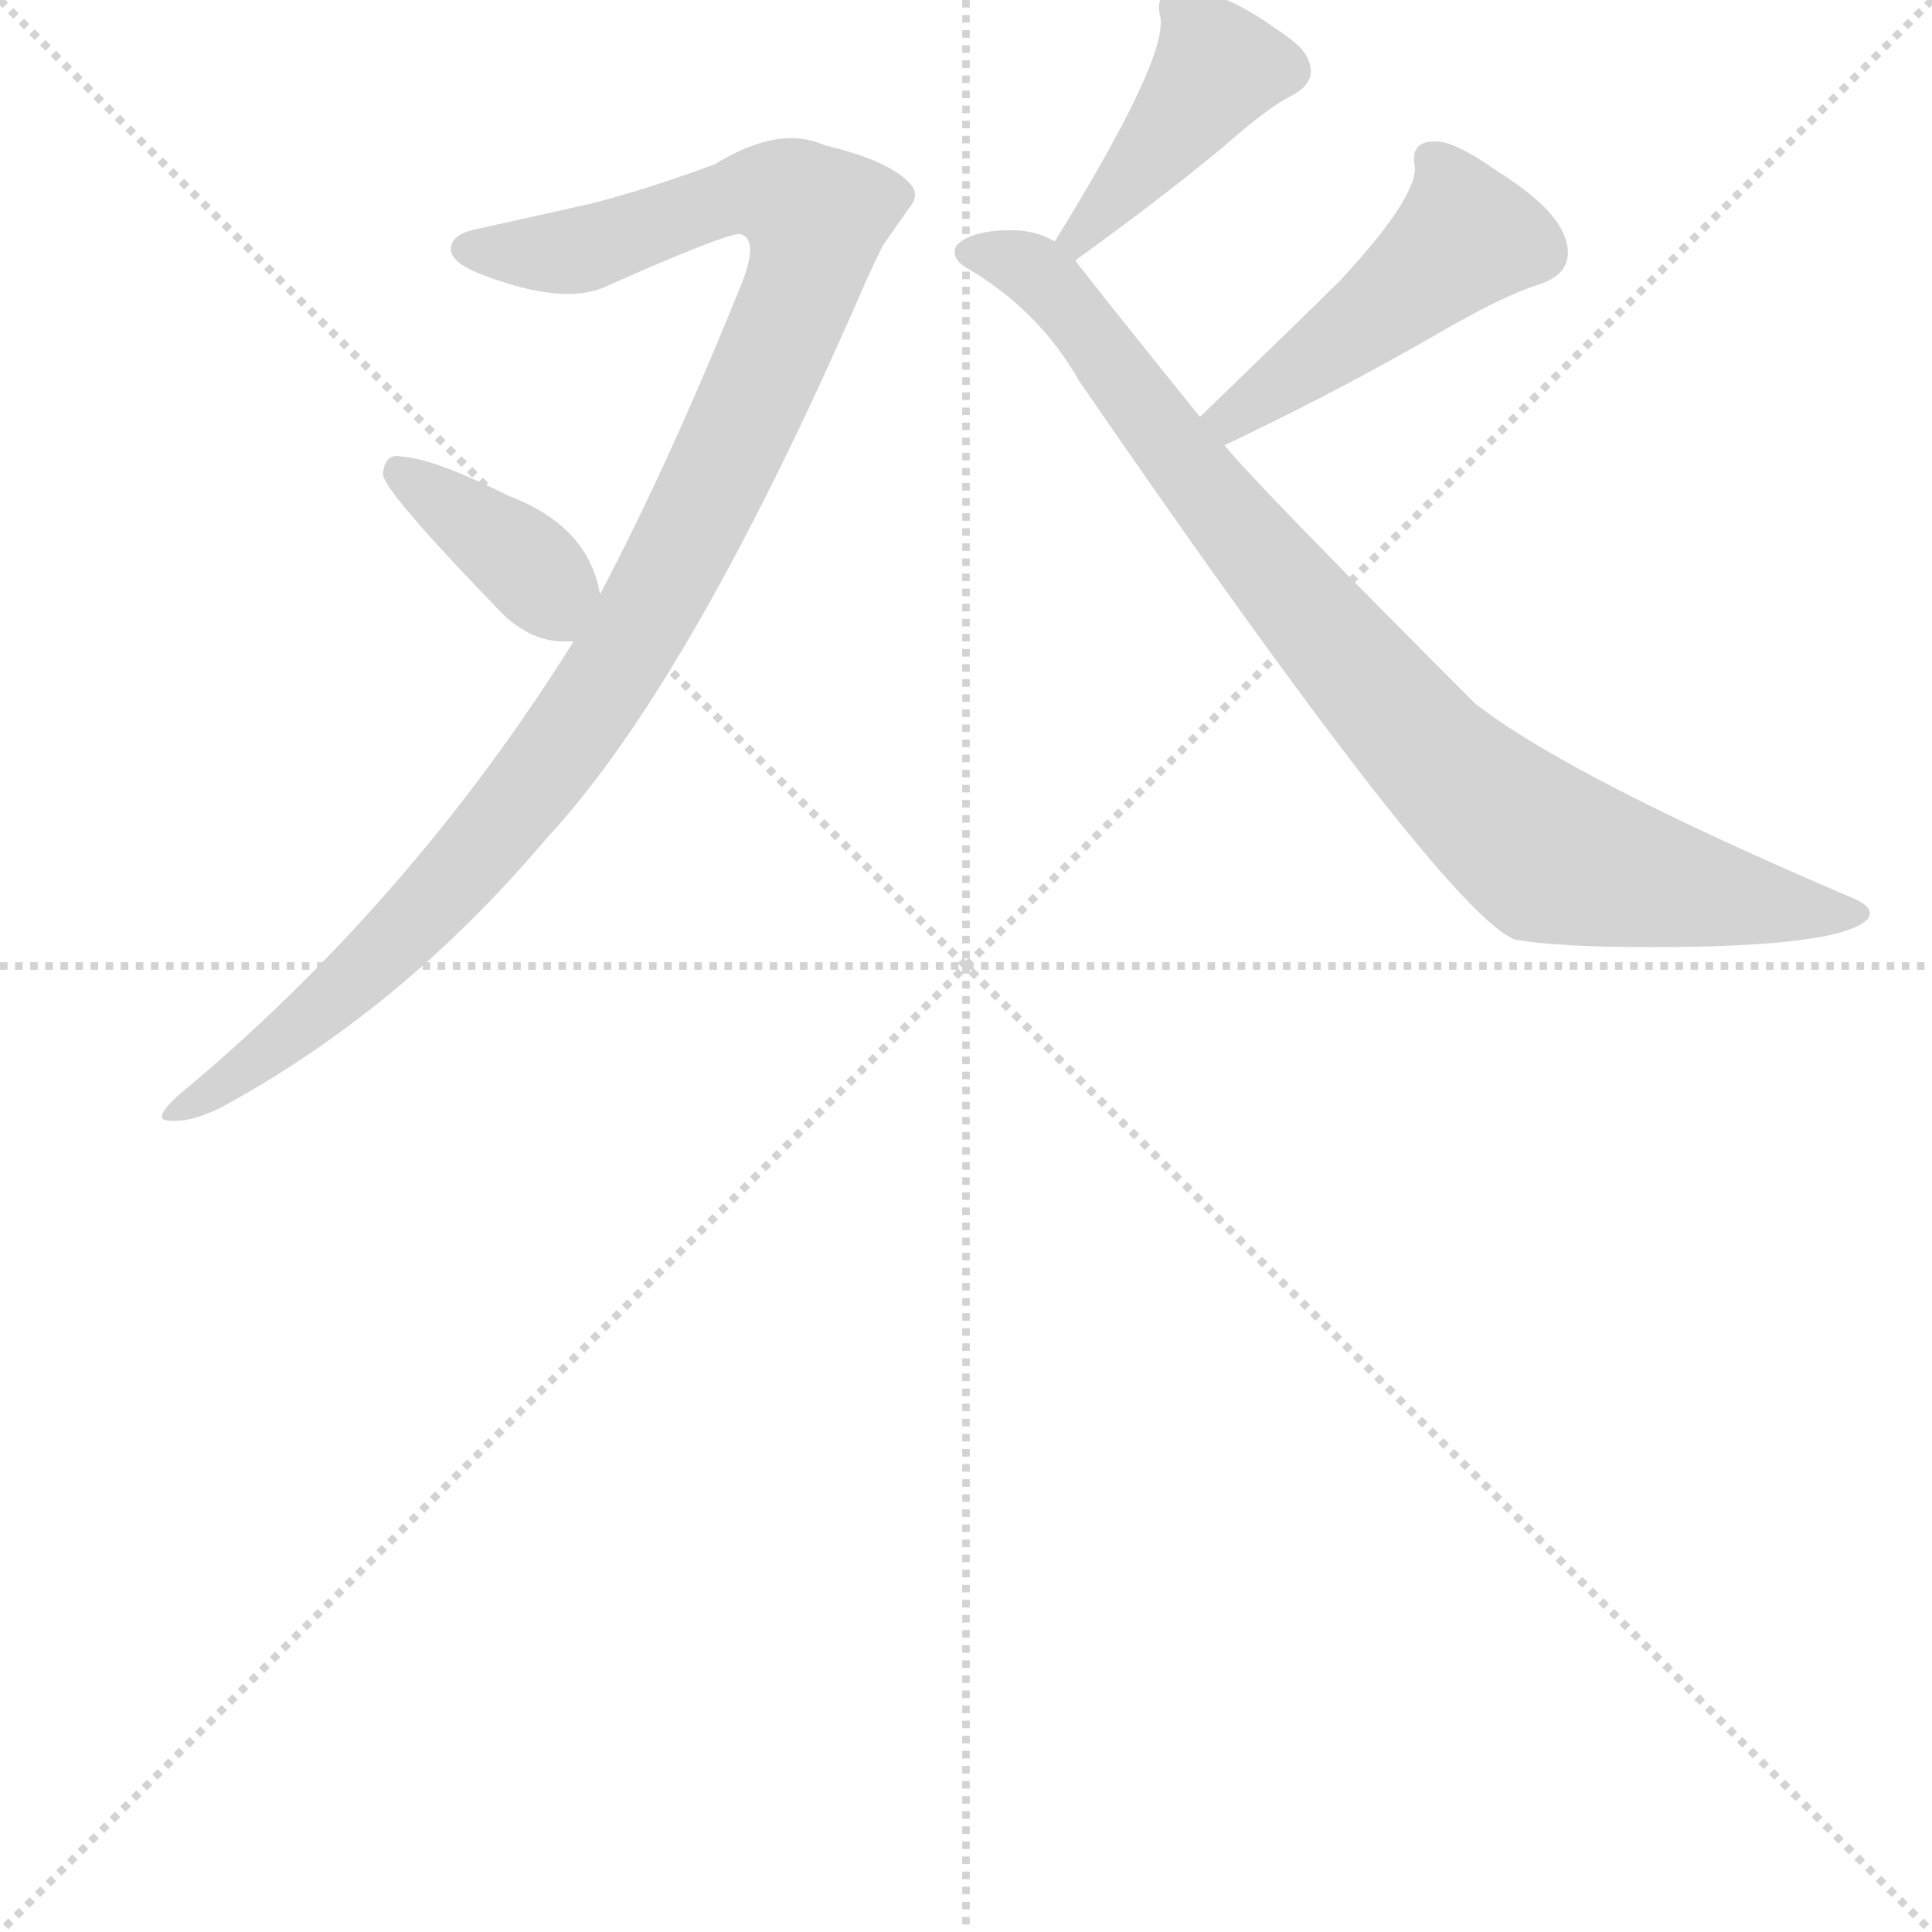
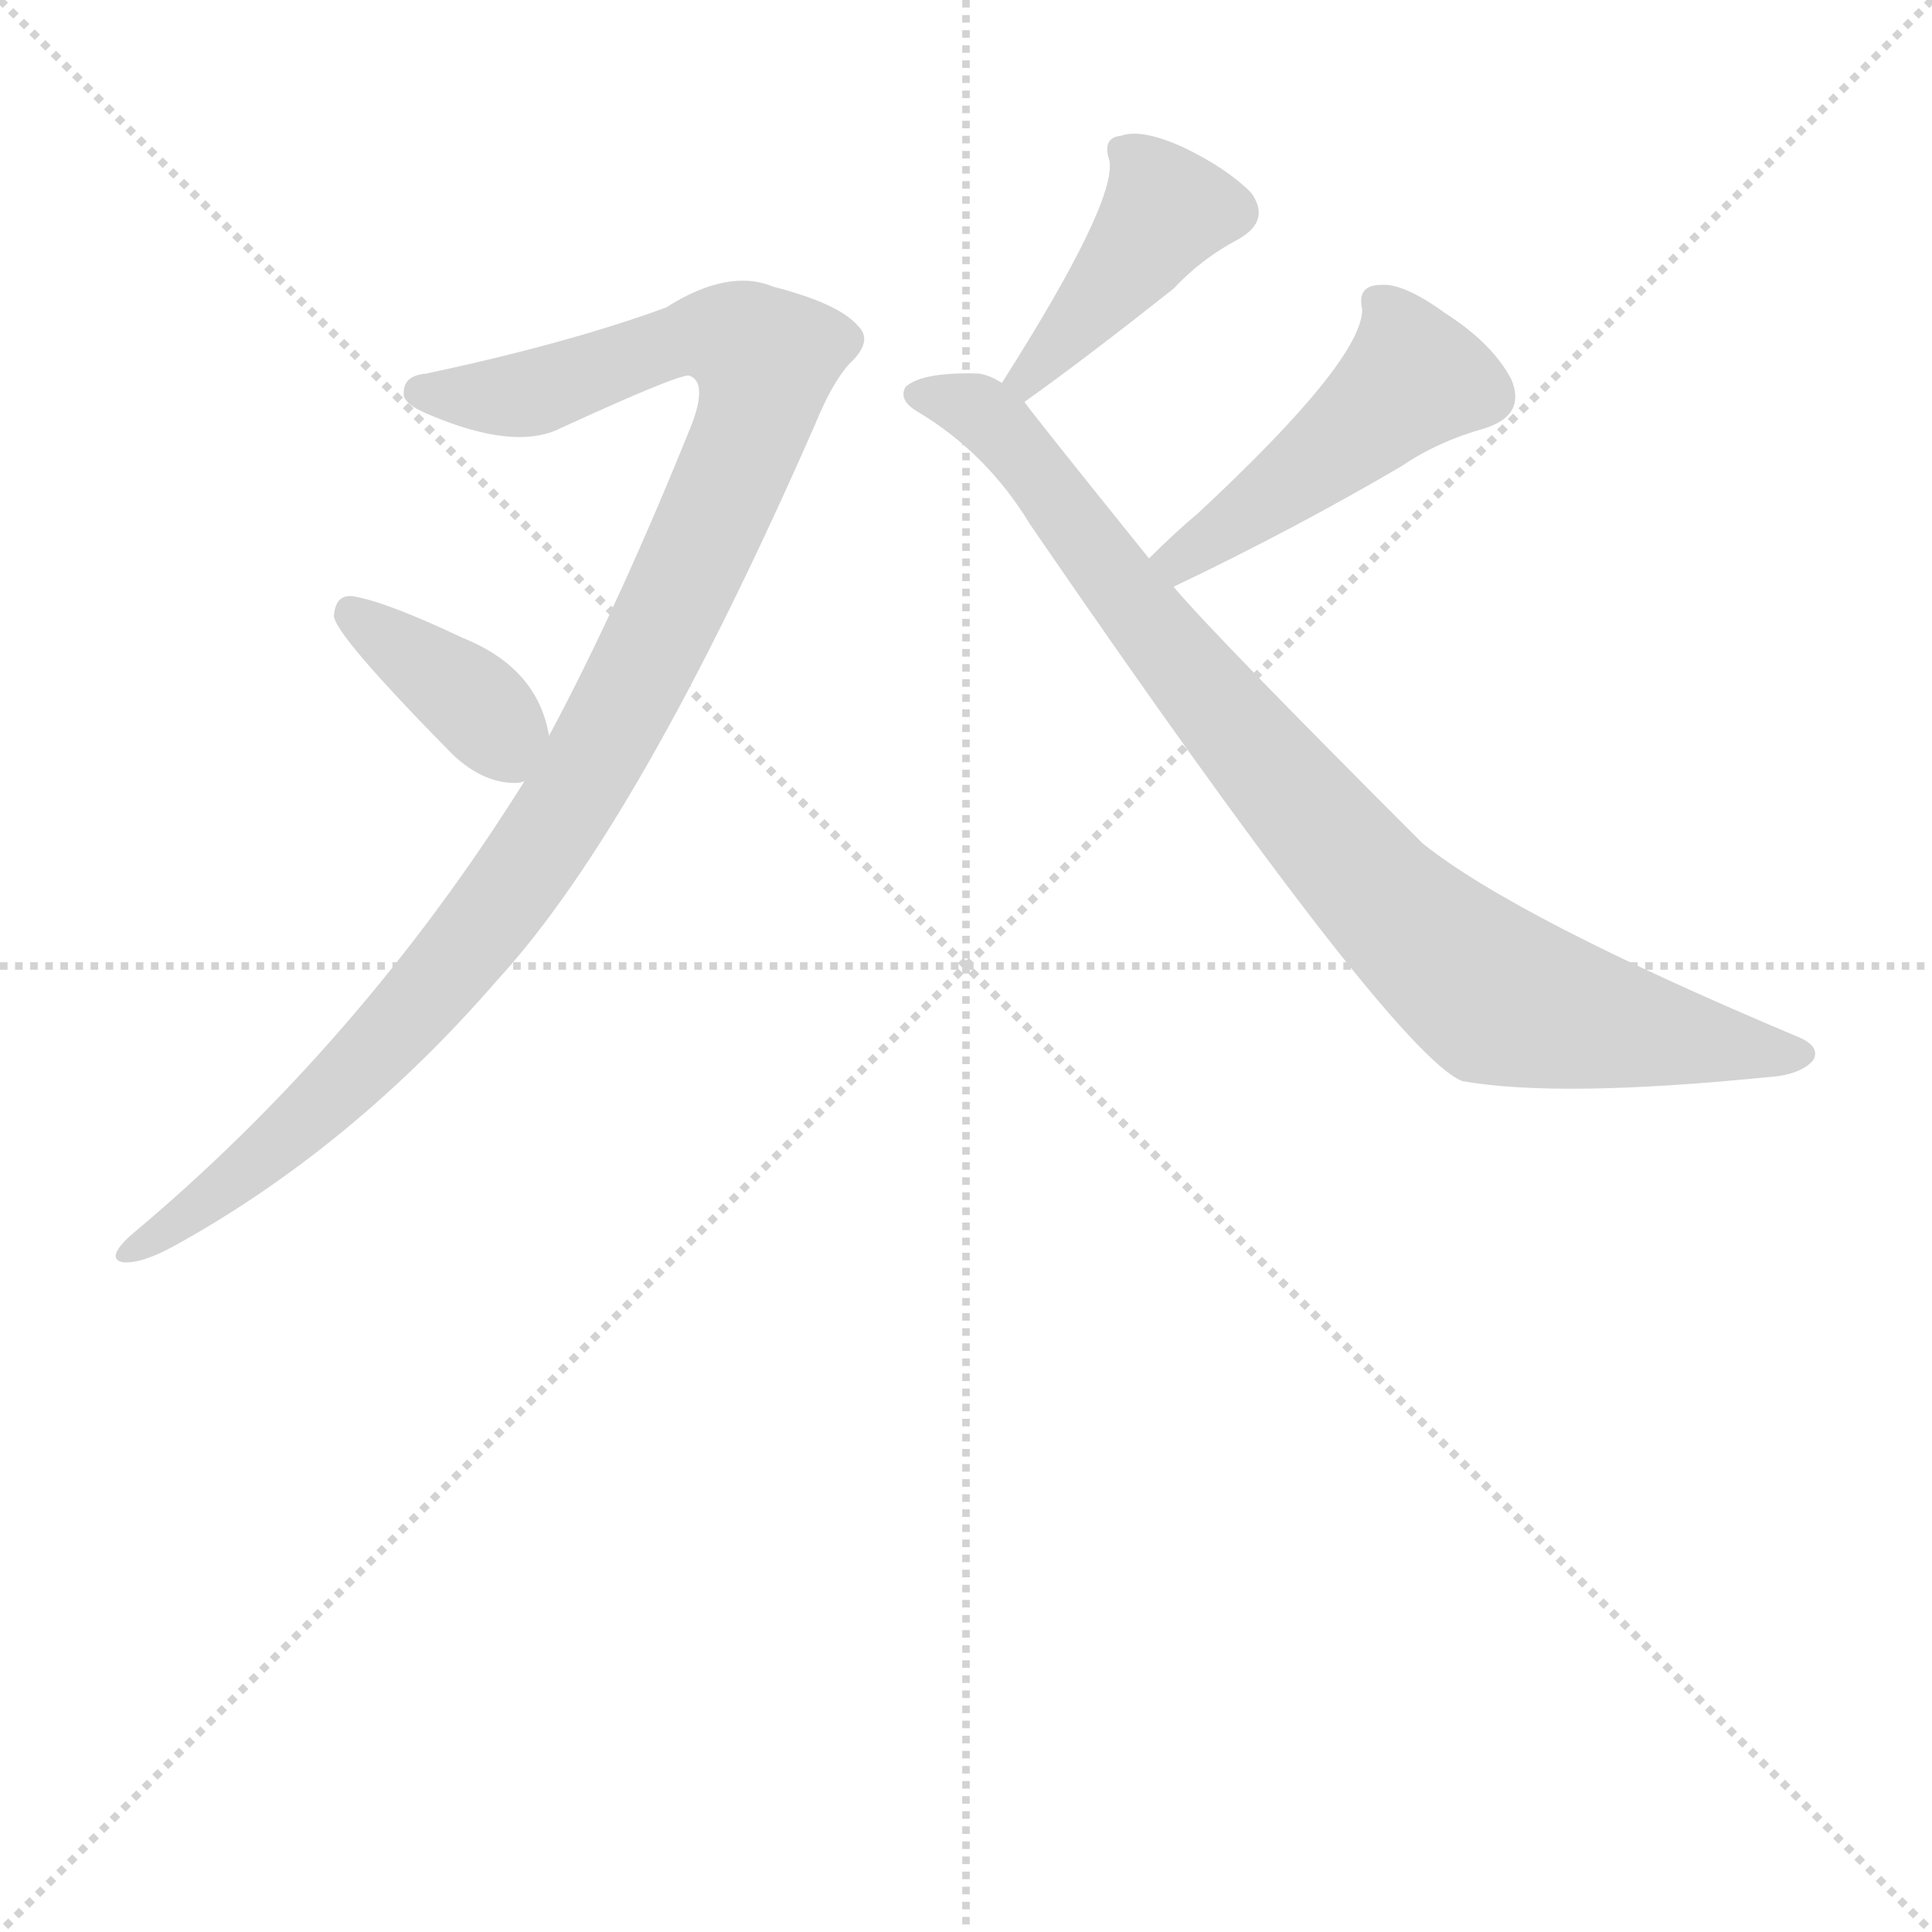
<svg xmlns="http://www.w3.org/2000/svg" version="1.1" viewBox="0 0 1024 1024">
  <g stroke="lightgray" stroke-dasharray="1,1" stroke-width="1" transform="scale(4, 4)">
    <line x1="0" y1="0" x2="256" y2="256" />
    <line x1="256" y1="0" x2="0" y2="256" />
    <line x1="128" y1="0" x2="128" y2="256" />
    <line x1="0" y1="128" x2="256" y2="128" />
  </g>
-   <g transform="scale(1, -1) translate(0, -855)">
+   <g transform="scale(1, -1) translate(0, -848)">
    <style type="text/css">
      
        @keyframes keyframes0 {
          from {
            stroke: blue;
-             stroke-dashoffset: 1042;
+             stroke-dashoffset: 1039;
            stroke-width: 128;
          }
          77% {
            animation-timing-function: step-end;
            stroke: blue;
            stroke-dashoffset: 0;
            stroke-width: 128;
          }
          to {
            stroke: black;
            stroke-width: 1024;
          }
        }
        #make-me-a-hanzi-animation-0 {
-           animation: keyframes0 1.098s both;
+           animation: keyframes0 1.096s both;
          animation-delay: 0s;
          animation-timing-function: linear;
        }
      
        @keyframes keyframes1 {
          from {
            stroke: blue;
-             stroke-dashoffset: 378;
+             stroke-dashoffset: 375;
            stroke-width: 128;
          }
          55% {
            animation-timing-function: step-end;
            stroke: blue;
            stroke-dashoffset: 0;
            stroke-width: 128;
          }
          to {
            stroke: black;
            stroke-width: 1024;
          }
        }
        #make-me-a-hanzi-animation-1 {
-           animation: keyframes1 0.558s both;
-           animation-delay: 1.098s;
+           animation: keyframes1 0.555s both;
+           animation-delay: 1.096s;
          animation-timing-function: linear;
        }
      
        @keyframes keyframes2 {
          from {
            stroke: blue;
-             stroke-dashoffset: 406;
+             stroke-dashoffset: 407;
            stroke-width: 128;
          }
          57% {
            animation-timing-function: step-end;
            stroke: blue;
            stroke-dashoffset: 0;
            stroke-width: 128;
          }
          to {
            stroke: black;
            stroke-width: 1024;
          }
        }
        #make-me-a-hanzi-animation-2 {
-           animation: keyframes2 0.58s both;
-           animation-delay: 1.656s;
+           animation: keyframes2 0.581s both;
+           animation-delay: 1.651s;
          animation-timing-function: linear;
        }
      
        @keyframes keyframes3 {
          from {
            stroke: blue;
-             stroke-dashoffset: 870;
+             stroke-dashoffset: 865;
            stroke-width: 128;
          }
          74% {
            animation-timing-function: step-end;
            stroke: blue;
            stroke-dashoffset: 0;
            stroke-width: 128;
          }
          to {
            stroke: black;
            stroke-width: 1024;
          }
        }
        #make-me-a-hanzi-animation-3 {
-           animation: keyframes3 0.958s both;
-           animation-delay: 2.236s;
+           animation: keyframes3 0.954s both;
+           animation-delay: 2.232s;
          animation-timing-function: linear;
        }
      
        @keyframes keyframes4 {
          from {
            stroke: blue;
-             stroke-dashoffset: 463;
+             stroke-dashoffset: 466;
            stroke-width: 128;
          }
          60% {
            animation-timing-function: step-end;
            stroke: blue;
            stroke-dashoffset: 0;
            stroke-width: 128;
          }
          to {
            stroke: black;
            stroke-width: 1024;
          }
        }
        #make-me-a-hanzi-animation-4 {
-           animation: keyframes4 0.627s both;
-           animation-delay: 3.194s;
+           animation: keyframes4 0.629s both;
+           animation-delay: 3.186s;
          animation-timing-function: linear;
        }
      
    </style>
-     <path d="M 304 515 Q 217 376 94 274 Q 80 261 90 261 Q 102 260 119 269 Q 214 321 290 411 Q 367 494 459 706 Q 463 715 468 725 L 482 745 Q 488 752 482 758 Q 471 770 437 778 Q 413 789 379 768 Q 344 755 313 747 L 250 733 Q 239 730 239 723 Q 239 716 254 710 Q 300 692 323 704 Q 384 731 392 731 Q 402 729 394 707 Q 355 610 318 540 L 304 515 Z" fill="lightgray" />
-     <path d="M 318 540 Q 312 576 270 592 Q 230 612 213 613 Q 204 615 203 604 Q 202 596 267 529 Q 282 515 299 515 Q 303 515 304 515 C 323 515 323 515 318 540 Z" fill="lightgray" />
-     <path d="M 570 717 Q 613 748 647 776 Q 672 798 684 804 Q 702 813 690 829 Q 685 834 676 840 Q 639 866 621 858 Q 612 858 615 846 Q 619 824 559 727 C 543 701 546 699 570 717 Z" fill="lightgray" />
-     <path d="M 559 727 Q 549 733 536 733 Q 515 733 507 725 Q 503 718 514 712 Q 551 690 572 653 Q 766 371 803 357 Q 825 353 875 353 Q 976 353 990 368 Q 994 374 982 379 Q 832 443 782 482 Q 666 598 649 619 L 636 634 Q 570 716 570 717 L 559 727 Z" fill="lightgray" />
-     <path d="M 649 619 Q 708 647 760 677 Q 796 698 815 704 Q 831 709 831 721 Q 831 741 794 764 Q 770 781 760 780 Q 747 780 750 766 Q 750 749 710 706 Q 698 694 636 634 C 614 613 622 606 649 619 Z" fill="lightgray" />
+     <path d="M 278 434 Q 191 295 69 193 Q 56 181 65 179 Q 75 178 93 188 Q 187 240 264 329 Q 339 411 432 623 Q 441 645 450 655 Q 463 667 455 675 Q 445 687 410 696 Q 386 706 353 685 Q 301 666 226 650 Q 214 649 214 640 Q 213 634 228 628 Q 273 609 297 621 Q 358 649 365 649 Q 375 646 367 624 Q 328 527 291 458 L 278 434 Z" fill="lightgray" />
+     <path d="M 291 458 Q 285 494 245 510 Q 205 529 187 532 Q 178 533 177 522 Q 176 513 240 448 Q 256 433 273 433 Q 276 433 278 434 C 295 438 295 438 291 458 Z" fill="lightgray" />
+     <path d="M 543 635 Q 574 657 622 695 Q 637 711 656 721 Q 674 731 663 746 Q 650 759 627 770 Q 605 780 594 776 Q 584 775 588 763 Q 592 741 531 645 C 515 620 519 618 543 635 Z" fill="lightgray" />
+     <path d="M 609 552 Q 543 634 543 635 L 531 645 Q 525 649 519 650 Q 489 651 480 643 Q 476 636 486 630 Q 523 608 546 570 Q 738 290 775 275 Q 826 266 936 277 Q 954 278 961 286 Q 965 293 954 298 Q 804 361 754 401 Q 643 512 622 537 L 609 552 Z" fill="lightgray" />
+     <path d="M 622 537 Q 685 567 743 601 Q 762 614 787 621 Q 809 628 801 647 Q 791 666 766 682 Q 744 698 732 697 Q 719 697 722 684 Q 722 657 635 576 Q 623 566 609 552 C 588 531 595 524 622 537 Z" fill="lightgray" />
    <clipPath id="make-me-a-hanzi-clip-0">
-       <path d="M 304 515 Q 217 376 94 274 Q 80 261 90 261 Q 102 260 119 269 Q 214 321 290 411 Q 367 494 459 706 Q 463 715 468 725 L 482 745 Q 488 752 482 758 Q 471 770 437 778 Q 413 789 379 768 Q 344 755 313 747 L 250 733 Q 239 730 239 723 Q 239 716 254 710 Q 300 692 323 704 Q 384 731 392 731 Q 402 729 394 707 Q 355 610 318 540 L 304 515 Z" />
+       <path d="M 278 434 Q 191 295 69 193 Q 56 181 65 179 Q 75 178 93 188 Q 187 240 264 329 Q 339 411 432 623 Q 441 645 450 655 Q 463 667 455 675 Q 445 687 410 696 Q 386 706 353 685 Q 301 666 226 650 Q 214 649 214 640 Q 213 634 228 628 Q 273 609 297 621 Q 358 649 365 649 Q 375 646 367 624 Q 328 527 291 458 L 278 434 Z" />
    </clipPath>
-     <path clip-path="url(#make-me-a-hanzi-clip-0)" d="M 248 724 L 305 722 L 397 754 L 422 748 L 433 736 L 389 620 L 302 465 L 247 395 L 192 339 L 96 266" fill="none" id="make-me-a-hanzi-animation-0" stroke-dasharray="914 1828" stroke-linecap="round" />
+     <path clip-path="url(#make-me-a-hanzi-clip-0)" d="M 223 641 L 279 639 L 371 671 L 406 658 L 400 626 L 362 537 L 275 383 L 177 268 L 70 185" fill="none" id="make-me-a-hanzi-animation-0" stroke-dasharray="911 1822" stroke-linecap="round" />
    <clipPath id="make-me-a-hanzi-clip-1">
-       <path d="M 318 540 Q 312 576 270 592 Q 230 612 213 613 Q 204 615 203 604 Q 202 596 267 529 Q 282 515 299 515 Q 303 515 304 515 C 323 515 323 515 318 540 Z" />
+       <path d="M 291 458 Q 285 494 245 510 Q 205 529 187 532 Q 178 533 177 522 Q 176 513 240 448 Q 256 433 273 433 Q 276 433 278 434 C 295 438 295 438 291 458 Z" />
    </clipPath>
-     <path clip-path="url(#make-me-a-hanzi-clip-1)" d="M 211 605 L 283 552 L 302 525" fill="none" id="make-me-a-hanzi-animation-1" stroke-dasharray="250 500" stroke-linecap="round" />
+     <path clip-path="url(#make-me-a-hanzi-clip-1)" d="M 186 523 L 256 471 L 273 444" fill="none" id="make-me-a-hanzi-animation-1" stroke-dasharray="247 494" stroke-linecap="round" />
    <clipPath id="make-me-a-hanzi-clip-2">
-       <path d="M 570 717 Q 613 748 647 776 Q 672 798 684 804 Q 702 813 690 829 Q 685 834 676 840 Q 639 866 621 858 Q 612 858 615 846 Q 619 824 559 727 C 543 701 546 699 570 717 Z" />
+       <path d="M 543 635 Q 574 657 622 695 Q 637 711 656 721 Q 674 731 663 746 Q 650 759 627 770 Q 605 780 594 776 Q 584 775 588 763 Q 592 741 531 645 C 515 620 519 618 543 635 Z" />
    </clipPath>
-     <path clip-path="url(#make-me-a-hanzi-clip-2)" d="M 680 818 L 644 817 L 571 729" fill="none" id="make-me-a-hanzi-animation-2" stroke-dasharray="278 556" stroke-linecap="round" />
+     <path clip-path="url(#make-me-a-hanzi-clip-2)" d="M 652 736 L 616 734 L 542 646" fill="none" id="make-me-a-hanzi-animation-2" stroke-dasharray="279 558" stroke-linecap="round" />
    <clipPath id="make-me-a-hanzi-clip-3">
-       <path d="M 559 727 Q 549 733 536 733 Q 515 733 507 725 Q 503 718 514 712 Q 551 690 572 653 Q 766 371 803 357 Q 825 353 875 353 Q 976 353 990 368 Q 994 374 982 379 Q 832 443 782 482 Q 666 598 649 619 L 636 634 Q 570 716 570 717 L 559 727 Z" />
+       <path d="M 609 552 Q 543 634 543 635 L 531 645 Q 525 649 519 650 Q 489 651 480 643 Q 476 636 486 630 Q 523 608 546 570 Q 738 290 775 275 Q 826 266 936 277 Q 954 278 961 286 Q 965 293 954 298 Q 804 361 754 401 Q 643 512 622 537 L 609 552 Z" />
    </clipPath>
-     <path clip-path="url(#make-me-a-hanzi-clip-3)" d="M 516 722 L 547 712 L 559 701 L 658 570 L 759 454 L 816 405 L 909 380 L 984 372" fill="none" id="make-me-a-hanzi-animation-3" stroke-dasharray="742 1484" stroke-linecap="round" />
+     <path clip-path="url(#make-me-a-hanzi-clip-3)" d="M 488 639 L 510 635 L 531 619 L 646 470 L 732 372 L 776 333 L 815 314 L 952 289" fill="none" id="make-me-a-hanzi-animation-3" stroke-dasharray="737 1474" stroke-linecap="round" />
    <clipPath id="make-me-a-hanzi-clip-4">
-       <path d="M 649 619 Q 708 647 760 677 Q 796 698 815 704 Q 831 709 831 721 Q 831 741 794 764 Q 770 781 760 780 Q 747 780 750 766 Q 750 749 710 706 Q 698 694 636 634 C 614 613 622 606 649 619 Z" />
+       <path d="M 622 537 Q 685 567 743 601 Q 762 614 787 621 Q 809 628 801 647 Q 791 666 766 682 Q 744 698 732 697 Q 719 697 722 684 Q 722 657 635 576 Q 623 566 609 552 C 588 531 595 524 622 537 Z" />
    </clipPath>
-     <path clip-path="url(#make-me-a-hanzi-clip-4)" d="M 759 770 L 777 730 L 716 678 L 653 636 L 653 629" fill="none" id="make-me-a-hanzi-animation-4" stroke-dasharray="335 670" stroke-linecap="round" />
+     <path clip-path="url(#make-me-a-hanzi-clip-4)" d="M 730 688 L 740 677 L 747 646 L 637 558 L 626 551 L 617 553" fill="none" id="make-me-a-hanzi-animation-4" stroke-dasharray="338 676" stroke-linecap="round" />
  </g>
</svg>
